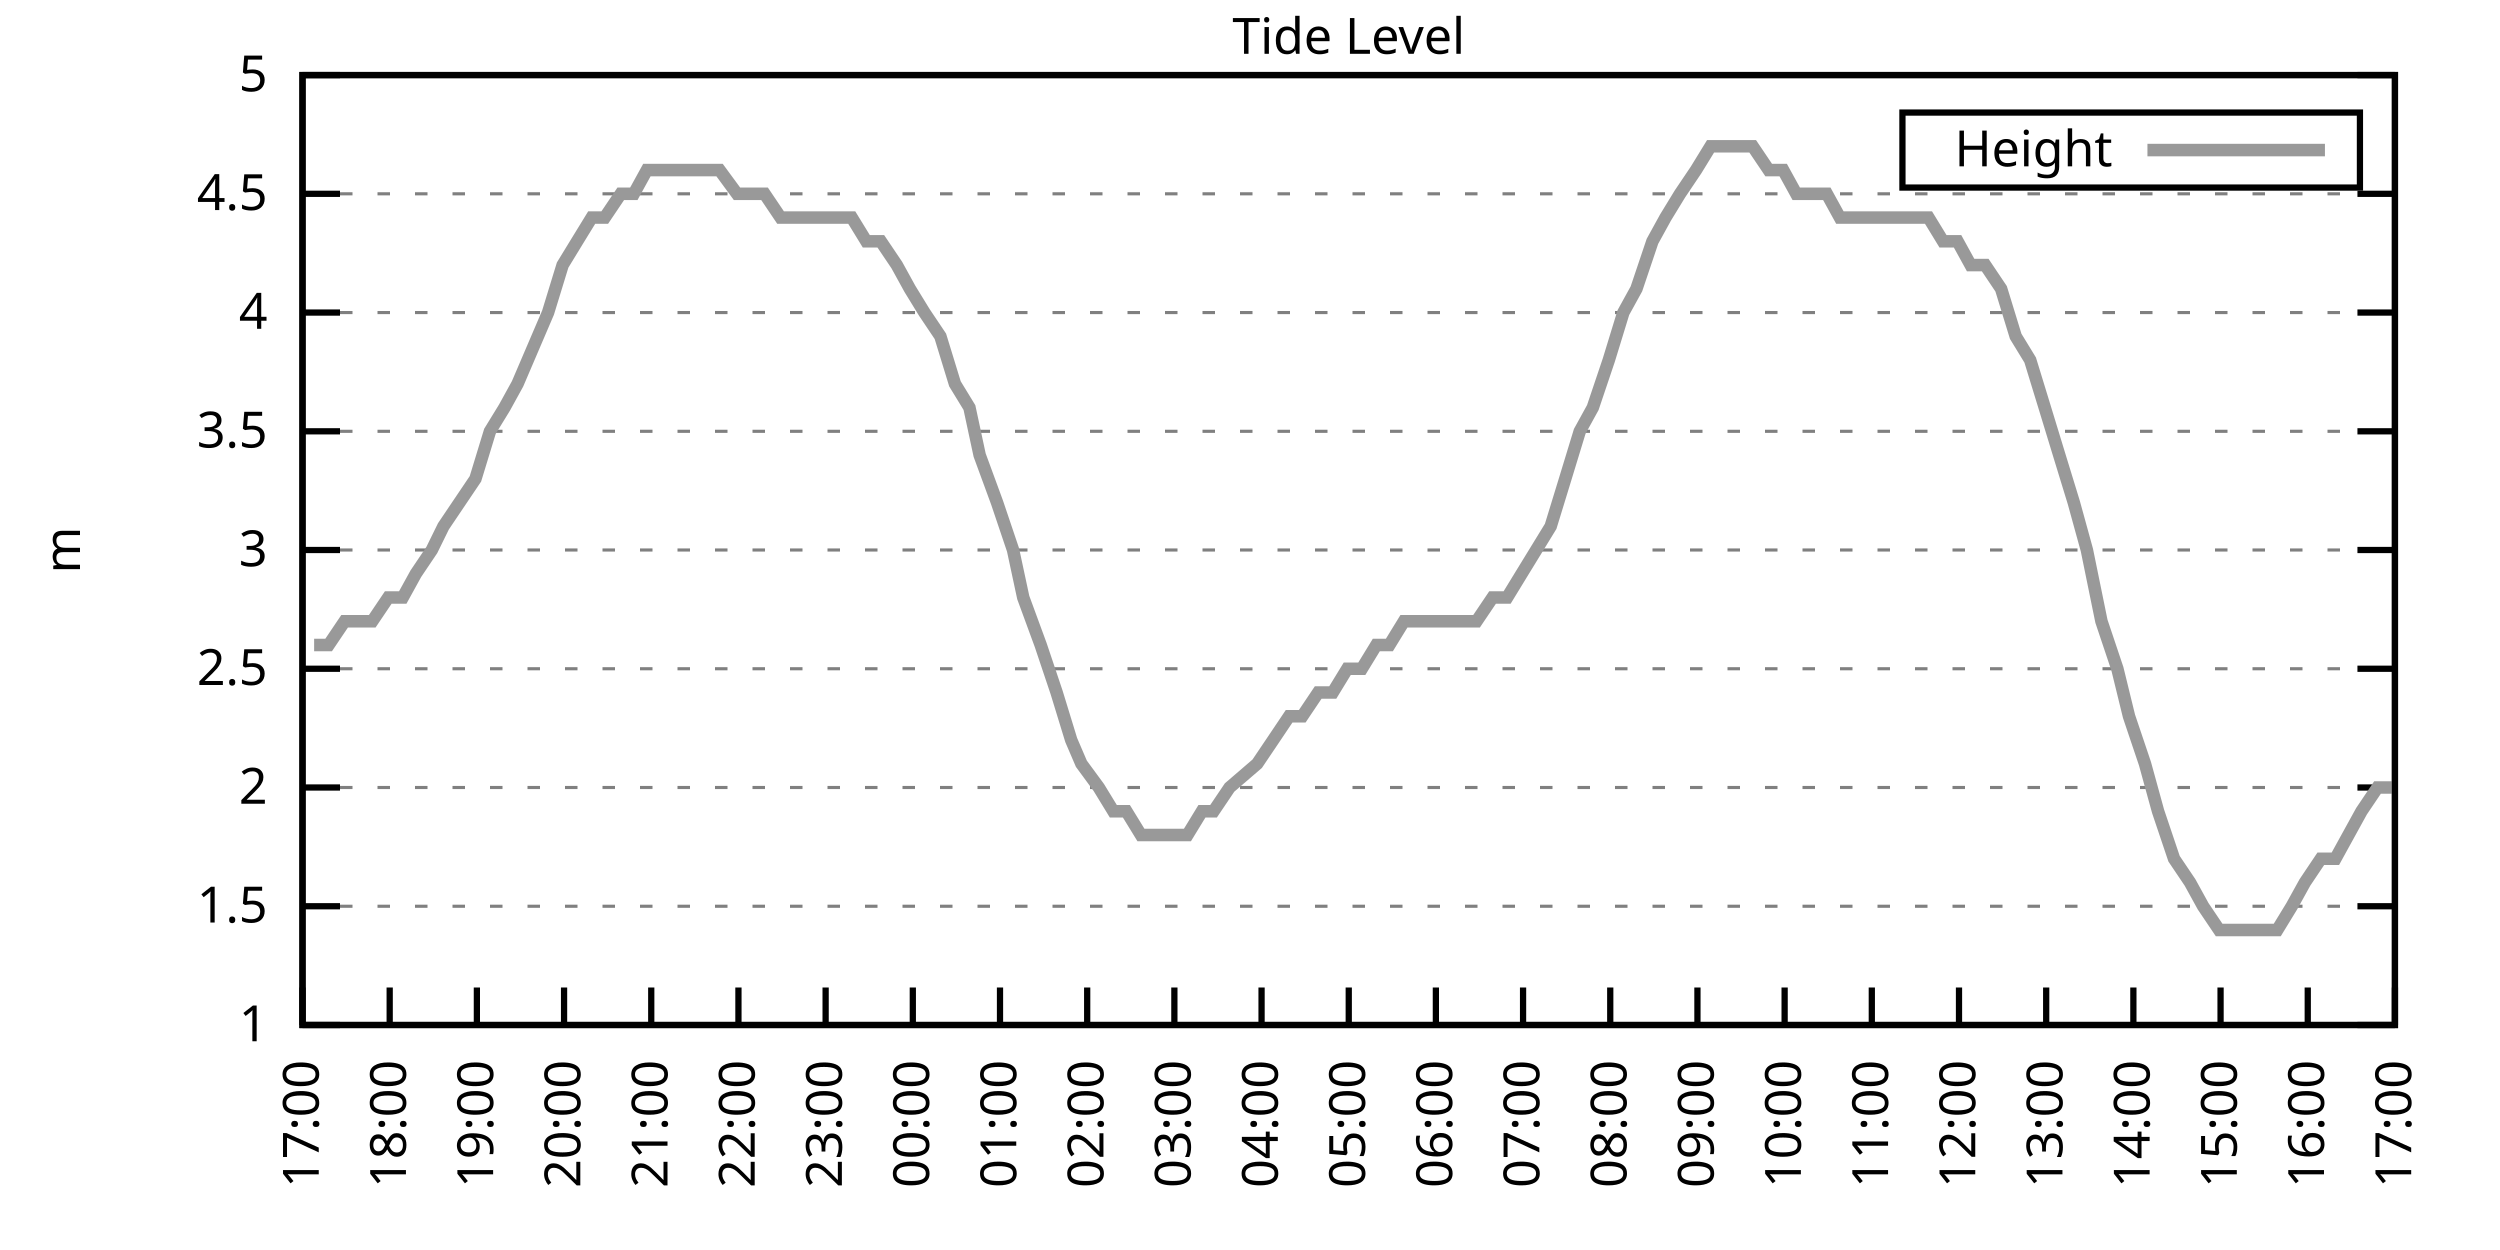
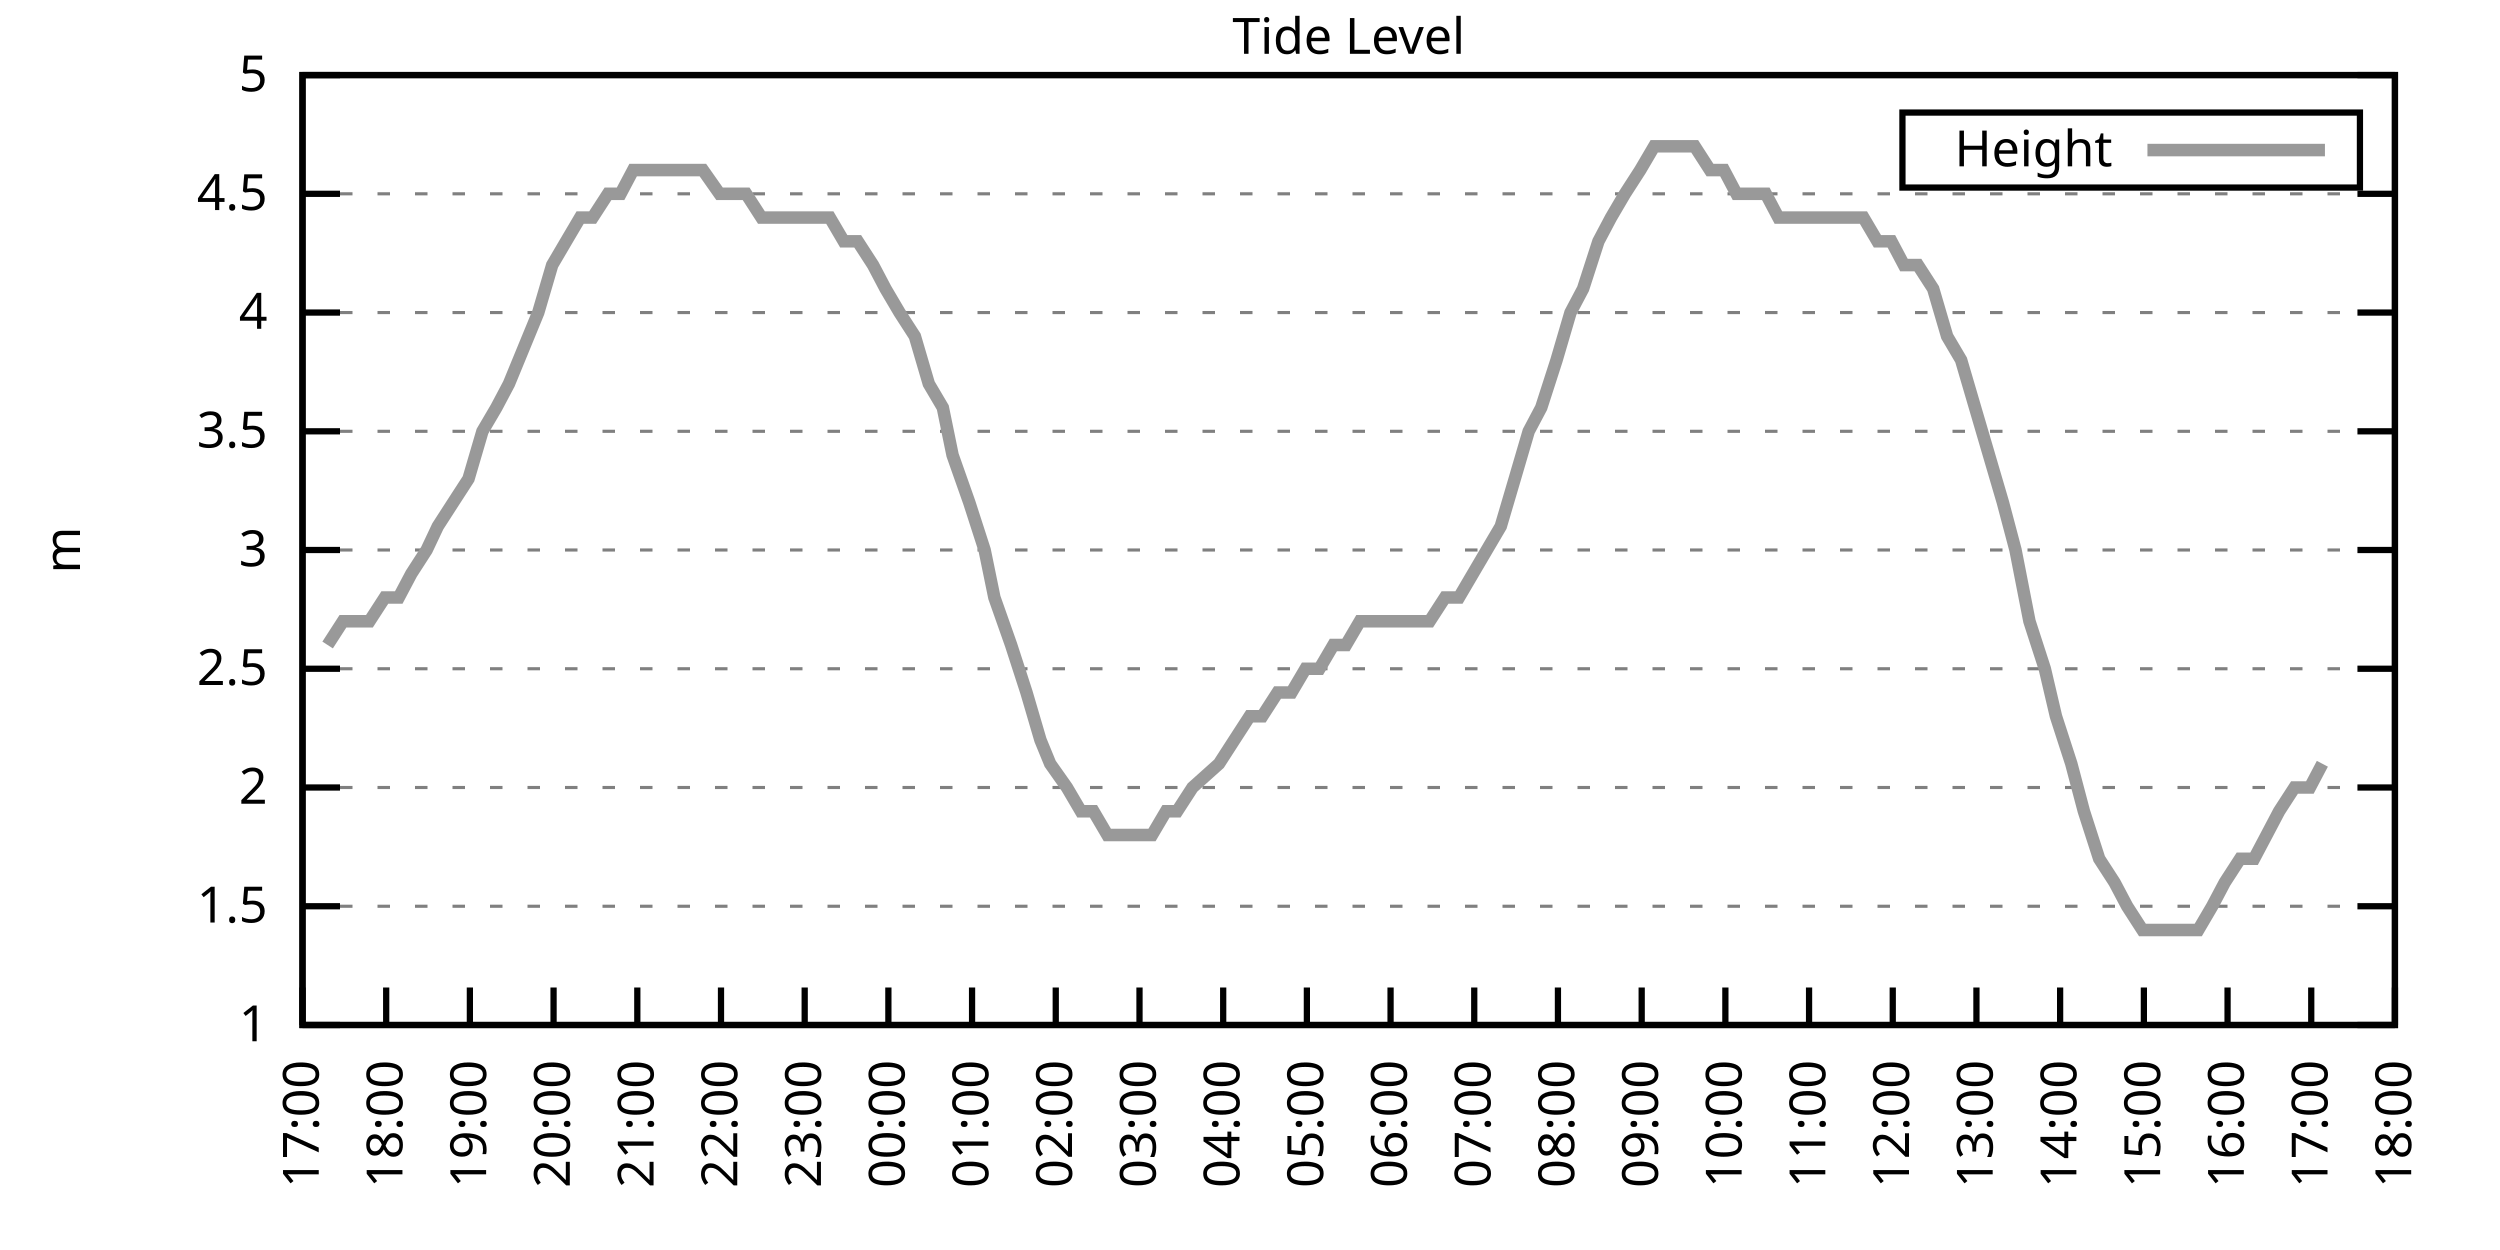
<svg xmlns="http://www.w3.org/2000/svg" xmlns:xlink="http://www.w3.org/1999/xlink" width="400" height="200" viewBox="0 0 400 200">
  <g id="gnuplot_canvas">
    <rect x="0" y="0" width="400" height="200" fill="none" />
    <defs>
      <circle id="gpDot" r="0.5" stroke-width="0.5" stroke="currentColor" />
      <path id="gpPt0" stroke-width="0.333" stroke="currentColor" d="M-1,0 h2 M0,-1 v2" />
      <path id="gpPt1" stroke-width="0.333" stroke="currentColor" d="M-1,-1 L1,1 M1,-1 L-1,1" />
      <path id="gpPt2" stroke-width="0.333" stroke="currentColor" d="M-1,0 L1,0 M0,-1 L0,1 M-1,-1 L1,1 M-1,1 L1,-1" />
      <rect id="gpPt3" stroke-width="0.333" stroke="currentColor" x="-1" y="-1" width="2" height="2" />
      <rect id="gpPt4" stroke-width="0.333" stroke="currentColor" fill="currentColor" x="-1" y="-1" width="2" height="2" />
      <circle id="gpPt5" stroke-width="0.333" stroke="currentColor" cx="0" cy="0" r="1" />
      <use xlink:href="#gpPt5" id="gpPt6" fill="currentColor" stroke="none" />
      <path id="gpPt7" stroke-width="0.333" stroke="currentColor" d="M0,-1.33 L-1.33,0.67 L1.33,0.67 z" />
      <use xlink:href="#gpPt7" id="gpPt8" fill="currentColor" stroke="none" />
      <use xlink:href="#gpPt7" id="gpPt9" stroke="currentColor" transform="rotate(180)" />
      <use xlink:href="#gpPt9" id="gpPt10" fill="currentColor" stroke="none" />
      <use xlink:href="#gpPt3" id="gpPt11" stroke="currentColor" transform="rotate(45)" />
      <use xlink:href="#gpPt11" id="gpPt12" fill="currentColor" stroke="none" />
      <path id="gpPt13" stroke-width="0.333" stroke="currentColor" d="M0,1.330 L1.265,0.411 L0.782,-1.067 L-0.782,-1.076 L-1.265,0.411 z" />
      <use xlink:href="#gpPt13" id="gpPt14" fill="currentColor" stroke="none" />
      <filter id="textbox" filterUnits="objectBoundingBox" x="0" y="0" height="1" width="1">
        <feFlood flood-color="white" flood-opacity="1" result="bgnd" />
        <feComposite in="SourceGraphic" in2="bgnd" operator="atop" />
      </filter>
      <filter id="greybox" filterUnits="objectBoundingBox" x="0" y="0" height="1" width="1">
        <feFlood flood-color="lightgrey" flood-opacity="1" result="grey" />
        <feComposite in="SourceGraphic" in2="grey" operator="atop" />
      </filter>
    </defs>
    <g fill="none" color="white" stroke="currentColor" stroke-width="1.00" stroke-linecap="butt" stroke-linejoin="miter">
</g>
    <g fill="none" color="black" stroke="currentColor" stroke-width="1.00" stroke-linecap="butt" stroke-linejoin="miter">
      <g stroke="none" shape-rendering="crispEdges">
        <polygon fill="rgb(255, 255, 255)" points="48.40,164.00 383.18,164.00 383.18,12.02 48.40,12.02 " />
      </g>
    </g>
    <g fill="none" color="black" stroke="currentColor" stroke-width="1.00" stroke-linecap="butt" stroke-linejoin="miter">
</g>
    <g fill="none" color="black" stroke="black" stroke-width="0.50" stroke-linecap="butt" stroke-linejoin="miter">
</g>
    <g fill="none" color="gray" stroke="currentColor" stroke-width="0.50" stroke-linecap="butt" stroke-linejoin="miter">
      <path stroke="gray" stroke-dasharray="2,4" class="gridline" d="M48.40,164.00 L383.19,164.00  " />
    </g>
    <g fill="none" color="gray" stroke="gray" stroke-width="1.00" stroke-linecap="butt" stroke-linejoin="miter">
</g>
    <g fill="none" color="black" stroke="currentColor" stroke-width="1.00" stroke-linecap="butt" stroke-linejoin="miter">
      <path stroke="black" d="M48.40,164.00 L54.40,164.00 M383.19,164.00 L377.19,164.00  " />
      <g transform="translate(42.80,166.60)" stroke="none" fill="black" font-family="Sans" font-size="8.00" text-anchor="end">
        <text>
          <tspan font-family="Sans"> 1</tspan>
        </text>
      </g>
    </g>
    <g fill="none" color="black" stroke="currentColor" stroke-width="1.00" stroke-linecap="butt" stroke-linejoin="miter">
</g>
    <g fill="none" color="black" stroke="black" stroke-width="0.50" stroke-linecap="butt" stroke-linejoin="miter">
</g>
    <g fill="none" color="gray" stroke="currentColor" stroke-width="0.50" stroke-linecap="butt" stroke-linejoin="miter">
      <path stroke="gray" stroke-dasharray="2,4" class="gridline" d="M48.40,145.00 L383.19,145.00  " />
    </g>
    <g fill="none" color="gray" stroke="gray" stroke-width="1.00" stroke-linecap="butt" stroke-linejoin="miter">
</g>
    <g fill="none" color="black" stroke="currentColor" stroke-width="1.00" stroke-linecap="butt" stroke-linejoin="miter">
      <path stroke="black" d="M48.40,145.00 L54.40,145.00 M383.19,145.00 L377.19,145.00  " />
      <g transform="translate(42.80,147.60)" stroke="none" fill="black" font-family="Sans" font-size="8.00" text-anchor="end">
        <text>
          <tspan font-family="Sans"> 1.5</tspan>
        </text>
      </g>
    </g>
    <g fill="none" color="black" stroke="currentColor" stroke-width="1.00" stroke-linecap="butt" stroke-linejoin="miter">
</g>
    <g fill="none" color="black" stroke="black" stroke-width="0.50" stroke-linecap="butt" stroke-linejoin="miter">
</g>
    <g fill="none" color="gray" stroke="currentColor" stroke-width="0.50" stroke-linecap="butt" stroke-linejoin="miter">
      <path stroke="gray" stroke-dasharray="2,4" class="gridline" d="M48.40,126.00 L383.19,126.00  " />
    </g>
    <g fill="none" color="gray" stroke="gray" stroke-width="1.00" stroke-linecap="butt" stroke-linejoin="miter">
</g>
    <g fill="none" color="black" stroke="currentColor" stroke-width="1.00" stroke-linecap="butt" stroke-linejoin="miter">
      <path stroke="black" d="M48.40,126.00 L54.40,126.00 M383.19,126.00 L377.19,126.00  " />
      <g transform="translate(42.80,128.60)" stroke="none" fill="black" font-family="Sans" font-size="8.00" text-anchor="end">
        <text>
          <tspan font-family="Sans"> 2</tspan>
        </text>
      </g>
    </g>
    <g fill="none" color="black" stroke="currentColor" stroke-width="1.00" stroke-linecap="butt" stroke-linejoin="miter">
</g>
    <g fill="none" color="black" stroke="black" stroke-width="0.50" stroke-linecap="butt" stroke-linejoin="miter">
</g>
    <g fill="none" color="gray" stroke="currentColor" stroke-width="0.50" stroke-linecap="butt" stroke-linejoin="miter">
      <path stroke="gray" stroke-dasharray="2,4" class="gridline" d="M48.40,107.00 L383.19,107.00  " />
    </g>
    <g fill="none" color="gray" stroke="gray" stroke-width="1.00" stroke-linecap="butt" stroke-linejoin="miter">
</g>
    <g fill="none" color="black" stroke="currentColor" stroke-width="1.00" stroke-linecap="butt" stroke-linejoin="miter">
      <path stroke="black" d="M48.40,107.00 L54.40,107.00 M383.19,107.00 L377.19,107.00  " />
      <g transform="translate(42.80,109.60)" stroke="none" fill="black" font-family="Sans" font-size="8.00" text-anchor="end">
        <text>
          <tspan font-family="Sans"> 2.5</tspan>
        </text>
      </g>
    </g>
    <g fill="none" color="black" stroke="currentColor" stroke-width="1.00" stroke-linecap="butt" stroke-linejoin="miter">
</g>
    <g fill="none" color="black" stroke="black" stroke-width="0.50" stroke-linecap="butt" stroke-linejoin="miter">
</g>
    <g fill="none" color="gray" stroke="currentColor" stroke-width="0.50" stroke-linecap="butt" stroke-linejoin="miter">
      <path stroke="gray" stroke-dasharray="2,4" class="gridline" d="M48.40,88.00 L383.19,88.00  " />
    </g>
    <g fill="none" color="gray" stroke="gray" stroke-width="1.00" stroke-linecap="butt" stroke-linejoin="miter">
</g>
    <g fill="none" color="black" stroke="currentColor" stroke-width="1.00" stroke-linecap="butt" stroke-linejoin="miter">
      <path stroke="black" d="M48.40,88.00 L54.40,88.00 M383.19,88.00 L377.19,88.00  " />
      <g transform="translate(42.80,90.60)" stroke="none" fill="black" font-family="Sans" font-size="8.00" text-anchor="end">
        <text>
          <tspan font-family="Sans"> 3</tspan>
        </text>
      </g>
    </g>
    <g fill="none" color="black" stroke="currentColor" stroke-width="1.00" stroke-linecap="butt" stroke-linejoin="miter">
</g>
    <g fill="none" color="black" stroke="black" stroke-width="0.50" stroke-linecap="butt" stroke-linejoin="miter">
</g>
    <g fill="none" color="gray" stroke="currentColor" stroke-width="0.50" stroke-linecap="butt" stroke-linejoin="miter">
      <path stroke="gray" stroke-dasharray="2,4" class="gridline" d="M48.40,69.01 L383.19,69.01  " />
    </g>
    <g fill="none" color="gray" stroke="gray" stroke-width="1.00" stroke-linecap="butt" stroke-linejoin="miter">
</g>
    <g fill="none" color="black" stroke="currentColor" stroke-width="1.00" stroke-linecap="butt" stroke-linejoin="miter">
      <path stroke="black" d="M48.40,69.01 L54.40,69.01 M383.19,69.01 L377.19,69.01  " />
      <g transform="translate(42.80,71.61)" stroke="none" fill="black" font-family="Sans" font-size="8.00" text-anchor="end">
        <text>
          <tspan font-family="Sans"> 3.5</tspan>
        </text>
      </g>
    </g>
    <g fill="none" color="black" stroke="currentColor" stroke-width="1.00" stroke-linecap="butt" stroke-linejoin="miter">
</g>
    <g fill="none" color="black" stroke="black" stroke-width="0.50" stroke-linecap="butt" stroke-linejoin="miter">
</g>
    <g fill="none" color="gray" stroke="currentColor" stroke-width="0.50" stroke-linecap="butt" stroke-linejoin="miter">
      <path stroke="gray" stroke-dasharray="2,4" class="gridline" d="M48.40,50.01 L383.19,50.01  " />
    </g>
    <g fill="none" color="gray" stroke="gray" stroke-width="1.00" stroke-linecap="butt" stroke-linejoin="miter">
</g>
    <g fill="none" color="black" stroke="currentColor" stroke-width="1.00" stroke-linecap="butt" stroke-linejoin="miter">
      <path stroke="black" d="M48.40,50.01 L54.40,50.01 M383.19,50.01 L377.19,50.01  " />
      <g transform="translate(42.80,52.61)" stroke="none" fill="black" font-family="Sans" font-size="8.00" text-anchor="end">
        <text>
          <tspan font-family="Sans"> 4</tspan>
        </text>
      </g>
    </g>
    <g fill="none" color="black" stroke="currentColor" stroke-width="1.00" stroke-linecap="butt" stroke-linejoin="miter">
</g>
    <g fill="none" color="black" stroke="black" stroke-width="0.50" stroke-linecap="butt" stroke-linejoin="miter">
</g>
    <g fill="none" color="gray" stroke="currentColor" stroke-width="0.50" stroke-linecap="butt" stroke-linejoin="miter">
      <path stroke="gray" stroke-dasharray="2,4" class="gridline" d="M48.40,31.01 L383.19,31.01  " />
    </g>
    <g fill="none" color="gray" stroke="gray" stroke-width="1.00" stroke-linecap="butt" stroke-linejoin="miter">
</g>
    <g fill="none" color="black" stroke="currentColor" stroke-width="1.00" stroke-linecap="butt" stroke-linejoin="miter">
      <path stroke="black" d="M48.40,31.01 L54.40,31.01 M383.19,31.01 L377.19,31.01  " />
      <g transform="translate(42.80,33.61)" stroke="none" fill="black" font-family="Sans" font-size="8.00" text-anchor="end">
        <text>
          <tspan font-family="Sans"> 4.5</tspan>
        </text>
      </g>
    </g>
    <g fill="none" color="black" stroke="currentColor" stroke-width="1.00" stroke-linecap="butt" stroke-linejoin="miter">
</g>
    <g fill="none" color="black" stroke="black" stroke-width="0.50" stroke-linecap="butt" stroke-linejoin="miter">
</g>
    <g fill="none" color="gray" stroke="currentColor" stroke-width="0.50" stroke-linecap="butt" stroke-linejoin="miter">
      <path stroke="gray" stroke-dasharray="2,4" class="gridline" d="M48.40,12.01 L383.19,12.01  " />
    </g>
    <g fill="none" color="gray" stroke="gray" stroke-width="1.00" stroke-linecap="butt" stroke-linejoin="miter">
</g>
    <g fill="none" color="black" stroke="currentColor" stroke-width="1.00" stroke-linecap="butt" stroke-linejoin="miter">
      <path stroke="black" d="M48.40,12.01 L54.40,12.01 M383.19,12.01 L377.19,12.01  " />
      <g transform="translate(42.80,14.61)" stroke="none" fill="black" font-family="Sans" font-size="8.00" text-anchor="end">
        <text>
          <tspan font-family="Sans"> 5</tspan>
        </text>
      </g>
    </g>
    <g fill="none" color="black" stroke="currentColor" stroke-width="1.00" stroke-linecap="butt" stroke-linejoin="miter">
      <path stroke="black" d="M48.40,164.00 L48.40,158.00  " />
      <g transform="translate(51.00,169.60) rotate(270.00)" stroke="none" fill="black" font-family="Sans" font-size="8.00" text-anchor="end">
        <text>
          <tspan font-family="Sans">17:00</tspan>
        </text>
      </g>
    </g>
    <g fill="none" color="black" stroke="currentColor" stroke-width="1.00" stroke-linecap="butt" stroke-linejoin="miter">
-       <path stroke="black" d="M62.35,164.00 L62.35,158.00  " />
-       <g transform="translate(64.95,169.60) rotate(270.00)" stroke="none" fill="black" font-family="Sans" font-size="8.00" text-anchor="end">
+       <path stroke="black" d="M61.79,164.00 L61.79,158.00  " />
+       <g transform="translate(64.39,169.60) rotate(270.00)" stroke="none" fill="black" font-family="Sans" font-size="8.00" text-anchor="end">
        <text>
          <tspan font-family="Sans">18:00</tspan>
        </text>
      </g>
    </g>
    <g fill="none" color="black" stroke="currentColor" stroke-width="1.00" stroke-linecap="butt" stroke-linejoin="miter">
-       <path stroke="black" d="M76.30,164.00 L76.30,158.00  " />
-       <g transform="translate(78.90,169.60) rotate(270.00)" stroke="none" fill="black" font-family="Sans" font-size="8.00" text-anchor="end">
+       <path stroke="black" d="M75.18,164.00 L75.18,158.00  " />
+       <g transform="translate(77.78,169.60) rotate(270.00)" stroke="none" fill="black" font-family="Sans" font-size="8.00" text-anchor="end">
        <text>
          <tspan font-family="Sans">19:00</tspan>
        </text>
      </g>
    </g>
    <g fill="none" color="black" stroke="currentColor" stroke-width="1.00" stroke-linecap="butt" stroke-linejoin="miter">
-       <path stroke="black" d="M90.25,164.00 L90.25,158.00  " />
-       <g transform="translate(92.85,169.60) rotate(270.00)" stroke="none" fill="black" font-family="Sans" font-size="8.00" text-anchor="end">
+       <path stroke="black" d="M88.57,164.00 L88.57,158.00  " />
+       <g transform="translate(91.17,169.60) rotate(270.00)" stroke="none" fill="black" font-family="Sans" font-size="8.00" text-anchor="end">
        <text>
          <tspan font-family="Sans">20:00</tspan>
        </text>
      </g>
    </g>
    <g fill="none" color="black" stroke="currentColor" stroke-width="1.00" stroke-linecap="butt" stroke-linejoin="miter">
-       <path stroke="black" d="M104.20,164.00 L104.20,158.00  " />
-       <g transform="translate(106.80,169.60) rotate(270.00)" stroke="none" fill="black" font-family="Sans" font-size="8.00" text-anchor="end">
+       <path stroke="black" d="M101.97,164.00 L101.97,158.00  " />
+       <g transform="translate(104.57,169.60) rotate(270.00)" stroke="none" fill="black" font-family="Sans" font-size="8.00" text-anchor="end">
        <text>
          <tspan font-family="Sans">21:00</tspan>
        </text>
      </g>
    </g>
    <g fill="none" color="black" stroke="currentColor" stroke-width="1.00" stroke-linecap="butt" stroke-linejoin="miter">
-       <path stroke="black" d="M118.15,164.00 L118.15,158.00  " />
-       <g transform="translate(120.75,169.60) rotate(270.00)" stroke="none" fill="black" font-family="Sans" font-size="8.00" text-anchor="end">
+       <path stroke="black" d="M115.36,164.00 L115.36,158.00  " />
+       <g transform="translate(117.96,169.60) rotate(270.00)" stroke="none" fill="black" font-family="Sans" font-size="8.00" text-anchor="end">
        <text>
          <tspan font-family="Sans">22:00</tspan>
        </text>
      </g>
    </g>
    <g fill="none" color="black" stroke="currentColor" stroke-width="1.00" stroke-linecap="butt" stroke-linejoin="miter">
-       <path stroke="black" d="M132.10,164.00 L132.10,158.00  " />
-       <g transform="translate(134.70,169.60) rotate(270.00)" stroke="none" fill="black" font-family="Sans" font-size="8.00" text-anchor="end">
+       <path stroke="black" d="M128.75,164.00 L128.75,158.00  " />
+       <g transform="translate(131.35,169.60) rotate(270.00)" stroke="none" fill="black" font-family="Sans" font-size="8.00" text-anchor="end">
        <text>
          <tspan font-family="Sans">23:00</tspan>
        </text>
      </g>
    </g>
    <g fill="none" color="black" stroke="currentColor" stroke-width="1.00" stroke-linecap="butt" stroke-linejoin="miter">
-       <path stroke="black" d="M146.05,164.00 L146.05,158.00  " />
-       <g transform="translate(148.65,169.60) rotate(270.00)" stroke="none" fill="black" font-family="Sans" font-size="8.00" text-anchor="end">
+       <path stroke="black" d="M142.14,164.00 L142.14,158.00  " />
+       <g transform="translate(144.74,169.60) rotate(270.00)" stroke="none" fill="black" font-family="Sans" font-size="8.00" text-anchor="end">
        <text>
          <tspan font-family="Sans">00:00</tspan>
        </text>
      </g>
    </g>
    <g fill="none" color="black" stroke="currentColor" stroke-width="1.00" stroke-linecap="butt" stroke-linejoin="miter">
-       <path stroke="black" d="M160.00,164.00 L160.00,158.00  " />
-       <g transform="translate(162.60,169.60) rotate(270.00)" stroke="none" fill="black" font-family="Sans" font-size="8.00" text-anchor="end">
+       <path stroke="black" d="M155.53,164.00 L155.53,158.00  " />
+       <g transform="translate(158.13,169.60) rotate(270.00)" stroke="none" fill="black" font-family="Sans" font-size="8.00" text-anchor="end">
        <text>
          <tspan font-family="Sans">01:00</tspan>
        </text>
      </g>
    </g>
    <g fill="none" color="black" stroke="currentColor" stroke-width="1.00" stroke-linecap="butt" stroke-linejoin="miter">
-       <path stroke="black" d="M173.95,164.00 L173.95,158.00  " />
-       <g transform="translate(176.55,169.60) rotate(270.00)" stroke="none" fill="black" font-family="Sans" font-size="8.00" text-anchor="end">
+       <path stroke="black" d="M168.92,164.00 L168.92,158.00  " />
+       <g transform="translate(171.52,169.60) rotate(270.00)" stroke="none" fill="black" font-family="Sans" font-size="8.00" text-anchor="end">
        <text>
          <tspan font-family="Sans">02:00</tspan>
        </text>
      </g>
    </g>
    <g fill="none" color="black" stroke="currentColor" stroke-width="1.00" stroke-linecap="butt" stroke-linejoin="miter">
-       <path stroke="black" d="M187.90,164.00 L187.90,158.00  " />
-       <g transform="translate(190.50,169.60) rotate(270.00)" stroke="none" fill="black" font-family="Sans" font-size="8.00" text-anchor="end">
+       <path stroke="black" d="M182.32,164.00 L182.32,158.00  " />
+       <g transform="translate(184.92,169.60) rotate(270.00)" stroke="none" fill="black" font-family="Sans" font-size="8.00" text-anchor="end">
        <text>
          <tspan font-family="Sans">03:00</tspan>
        </text>
      </g>
    </g>
    <g fill="none" color="black" stroke="currentColor" stroke-width="1.00" stroke-linecap="butt" stroke-linejoin="miter">
-       <path stroke="black" d="M201.85,164.00 L201.85,158.00  " />
-       <g transform="translate(204.45,169.60) rotate(270.00)" stroke="none" fill="black" font-family="Sans" font-size="8.00" text-anchor="end">
+       <path stroke="black" d="M195.71,164.00 L195.71,158.00  " />
+       <g transform="translate(198.31,169.60) rotate(270.00)" stroke="none" fill="black" font-family="Sans" font-size="8.00" text-anchor="end">
        <text>
          <tspan font-family="Sans">04:00</tspan>
        </text>
      </g>
    </g>
    <g fill="none" color="black" stroke="currentColor" stroke-width="1.00" stroke-linecap="butt" stroke-linejoin="miter">
-       <path stroke="black" d="M215.80,164.00 L215.80,158.00  " />
-       <g transform="translate(218.40,169.60) rotate(270.00)" stroke="none" fill="black" font-family="Sans" font-size="8.00" text-anchor="end">
+       <path stroke="black" d="M209.10,164.00 L209.10,158.00  " />
+       <g transform="translate(211.70,169.60) rotate(270.00)" stroke="none" fill="black" font-family="Sans" font-size="8.00" text-anchor="end">
        <text>
          <tspan font-family="Sans">05:00</tspan>
        </text>
      </g>
    </g>
    <g fill="none" color="black" stroke="currentColor" stroke-width="1.00" stroke-linecap="butt" stroke-linejoin="miter">
-       <path stroke="black" d="M229.74,164.00 L229.74,158.00  " />
-       <g transform="translate(232.34,169.60) rotate(270.00)" stroke="none" fill="black" font-family="Sans" font-size="8.00" text-anchor="end">
+       <path stroke="black" d="M222.49,164.00 L222.49,158.00  " />
+       <g transform="translate(225.09,169.60) rotate(270.00)" stroke="none" fill="black" font-family="Sans" font-size="8.00" text-anchor="end">
        <text>
          <tspan font-family="Sans">06:00</tspan>
        </text>
      </g>
    </g>
    <g fill="none" color="black" stroke="currentColor" stroke-width="1.00" stroke-linecap="butt" stroke-linejoin="miter">
-       <path stroke="black" d="M243.69,164.00 L243.69,158.00  " />
-       <g transform="translate(246.29,169.60) rotate(270.00)" stroke="none" fill="black" font-family="Sans" font-size="8.00" text-anchor="end">
+       <path stroke="black" d="M235.88,164.00 L235.88,158.00  " />
+       <g transform="translate(238.48,169.60) rotate(270.00)" stroke="none" fill="black" font-family="Sans" font-size="8.00" text-anchor="end">
        <text>
          <tspan font-family="Sans">07:00</tspan>
        </text>
      </g>
    </g>
    <g fill="none" color="black" stroke="currentColor" stroke-width="1.00" stroke-linecap="butt" stroke-linejoin="miter">
-       <path stroke="black" d="M257.64,164.00 L257.64,158.00  " />
-       <g transform="translate(260.24,169.60) rotate(270.00)" stroke="none" fill="black" font-family="Sans" font-size="8.00" text-anchor="end">
+       <path stroke="black" d="M249.27,164.00 L249.27,158.00  " />
+       <g transform="translate(251.87,169.60) rotate(270.00)" stroke="none" fill="black" font-family="Sans" font-size="8.00" text-anchor="end">
        <text>
          <tspan font-family="Sans">08:00</tspan>
        </text>
      </g>
    </g>
    <g fill="none" color="black" stroke="currentColor" stroke-width="1.00" stroke-linecap="butt" stroke-linejoin="miter">
-       <path stroke="black" d="M271.59,164.00 L271.59,158.00  " />
-       <g transform="translate(274.19,169.60) rotate(270.00)" stroke="none" fill="black" font-family="Sans" font-size="8.00" text-anchor="end">
+       <path stroke="black" d="M262.67,164.00 L262.67,158.00  " />
+       <g transform="translate(265.27,169.60) rotate(270.00)" stroke="none" fill="black" font-family="Sans" font-size="8.00" text-anchor="end">
        <text>
          <tspan font-family="Sans">09:00</tspan>
        </text>
      </g>
    </g>
    <g fill="none" color="black" stroke="currentColor" stroke-width="1.00" stroke-linecap="butt" stroke-linejoin="miter">
-       <path stroke="black" d="M285.54,164.00 L285.54,158.00  " />
-       <g transform="translate(288.14,169.60) rotate(270.00)" stroke="none" fill="black" font-family="Sans" font-size="8.00" text-anchor="end">
+       <path stroke="black" d="M276.06,164.00 L276.06,158.00  " />
+       <g transform="translate(278.66,169.60) rotate(270.00)" stroke="none" fill="black" font-family="Sans" font-size="8.00" text-anchor="end">
        <text>
          <tspan font-family="Sans">10:00</tspan>
        </text>
      </g>
    </g>
    <g fill="none" color="black" stroke="currentColor" stroke-width="1.00" stroke-linecap="butt" stroke-linejoin="miter">
-       <path stroke="black" d="M299.49,164.00 L299.49,158.00  " />
-       <g transform="translate(302.09,169.60) rotate(270.00)" stroke="none" fill="black" font-family="Sans" font-size="8.00" text-anchor="end">
+       <path stroke="black" d="M289.45,164.00 L289.45,158.00  " />
+       <g transform="translate(292.05,169.60) rotate(270.00)" stroke="none" fill="black" font-family="Sans" font-size="8.00" text-anchor="end">
        <text>
          <tspan font-family="Sans">11:00</tspan>
        </text>
      </g>
    </g>
    <g fill="none" color="black" stroke="currentColor" stroke-width="1.00" stroke-linecap="butt" stroke-linejoin="miter">
-       <path stroke="black" d="M313.44,164.00 L313.44,158.00  " />
-       <g transform="translate(316.04,169.60) rotate(270.00)" stroke="none" fill="black" font-family="Sans" font-size="8.00" text-anchor="end">
+       <path stroke="black" d="M302.84,164.00 L302.84,158.00  " />
+       <g transform="translate(305.44,169.60) rotate(270.00)" stroke="none" fill="black" font-family="Sans" font-size="8.00" text-anchor="end">
        <text>
          <tspan font-family="Sans">12:00</tspan>
        </text>
      </g>
    </g>
    <g fill="none" color="black" stroke="currentColor" stroke-width="1.00" stroke-linecap="butt" stroke-linejoin="miter">
-       <path stroke="black" d="M327.39,164.00 L327.39,158.00  " />
-       <g transform="translate(329.99,169.60) rotate(270.00)" stroke="none" fill="black" font-family="Sans" font-size="8.00" text-anchor="end">
+       <path stroke="black" d="M316.23,164.00 L316.23,158.00  " />
+       <g transform="translate(318.83,169.60) rotate(270.00)" stroke="none" fill="black" font-family="Sans" font-size="8.00" text-anchor="end">
        <text>
          <tspan font-family="Sans">13:00</tspan>
        </text>
      </g>
    </g>
    <g fill="none" color="black" stroke="currentColor" stroke-width="1.00" stroke-linecap="butt" stroke-linejoin="miter">
-       <path stroke="black" d="M341.34,164.00 L341.34,158.00  " />
-       <g transform="translate(343.94,169.60) rotate(270.00)" stroke="none" fill="black" font-family="Sans" font-size="8.00" text-anchor="end">
+       <path stroke="black" d="M329.62,164.00 L329.62,158.00  " />
+       <g transform="translate(332.22,169.60) rotate(270.00)" stroke="none" fill="black" font-family="Sans" font-size="8.00" text-anchor="end">
        <text>
          <tspan font-family="Sans">14:00</tspan>
        </text>
      </g>
    </g>
    <g fill="none" color="black" stroke="currentColor" stroke-width="1.00" stroke-linecap="butt" stroke-linejoin="miter">
-       <path stroke="black" d="M355.29,164.00 L355.29,158.00  " />
-       <g transform="translate(357.89,169.60) rotate(270.00)" stroke="none" fill="black" font-family="Sans" font-size="8.00" text-anchor="end">
+       <path stroke="black" d="M343.02,164.00 L343.02,158.00  " />
+       <g transform="translate(345.62,169.60) rotate(270.00)" stroke="none" fill="black" font-family="Sans" font-size="8.00" text-anchor="end">
        <text>
          <tspan font-family="Sans">15:00</tspan>
        </text>
      </g>
    </g>
    <g fill="none" color="black" stroke="currentColor" stroke-width="1.00" stroke-linecap="butt" stroke-linejoin="miter">
-       <path stroke="black" d="M369.24,164.00 L369.24,158.00  " />
-       <g transform="translate(371.84,169.60) rotate(270.00)" stroke="none" fill="black" font-family="Sans" font-size="8.00" text-anchor="end">
+       <path stroke="black" d="M356.41,164.00 L356.41,158.00  " />
+       <g transform="translate(359.01,169.60) rotate(270.00)" stroke="none" fill="black" font-family="Sans" font-size="8.00" text-anchor="end">
        <text>
          <tspan font-family="Sans">16:00</tspan>
+         </text>
+       </g>
+     </g>
+     <g fill="none" color="black" stroke="currentColor" stroke-width="1.00" stroke-linecap="butt" stroke-linejoin="miter">
+       <path stroke="black" d="M369.80,164.00 L369.80,158.00  " />
+       <g transform="translate(372.40,169.60) rotate(270.00)" stroke="none" fill="black" font-family="Sans" font-size="8.00" text-anchor="end">
+         <text>
+           <tspan font-family="Sans">17:00</tspan>
        </text>
      </g>
    </g>
    <g fill="none" color="black" stroke="currentColor" stroke-width="1.00" stroke-linecap="butt" stroke-linejoin="miter">
      <path stroke="black" d="M383.19,164.00 L383.19,158.00  " />
      <g transform="translate(385.79,169.60) rotate(270.00)" stroke="none" fill="black" font-family="Sans" font-size="8.00" text-anchor="end">
        <text>
-           <tspan font-family="Sans">17:00</tspan>
+           <tspan font-family="Sans">18:00</tspan>
        </text>
      </g>
    </g>
    <g fill="none" color="black" stroke="currentColor" stroke-width="1.00" stroke-linecap="butt" stroke-linejoin="miter">
</g>
    <g fill="none" color="black" stroke="currentColor" stroke-width="1.00" stroke-linecap="butt" stroke-linejoin="miter">
      <path stroke="black" d="M48.40,12.01 L48.40,164.00 L383.19,164.00 L383.19,12.01 L48.40,12.01 Z  " />
    </g>
    <g fill="none" color="black" stroke="currentColor" stroke-width="1.00" stroke-linecap="butt" stroke-linejoin="miter">
</g>
    <g fill="none" color="black" stroke="currentColor" stroke-width="1.00" stroke-linecap="butt" stroke-linejoin="miter">
      <path stroke="black" d="M304.39,30.01 L304.39,18.01 L377.59,18.01 L377.59,30.01 L304.39,30.01 Z  " />
    </g>
    <g id="Tide_level_plot_1">
      <g fill="none" color="white" stroke="black" stroke-width="2.00" stroke-linecap="butt" stroke-linejoin="miter">
</g>
      <g fill="none" color="black" stroke="currentColor" stroke-width="2.00" stroke-linecap="butt" stroke-linejoin="miter">
        <g transform="translate(337.99,26.61)" stroke="none" fill="black" font-family="Sans" font-size="8.00" text-anchor="end">
          <text>
            <tspan font-family="Sans">Height</tspan>
          </text>
        </g>
      </g>
      <g fill="none" color="black" stroke="currentColor" stroke-width="2.00" stroke-linecap="butt" stroke-linejoin="miter">
-         <path stroke="rgb(153, 153, 153)" d="M343.59,24.01 L371.99,24.01 M50.26,103.20 L52.58,103.20 L55.14,99.40 L57.47,99.40 L59.56,99.40 L62.12,95.60   L64.44,95.60 L66.53,91.80 L69.09,88.00 L70.95,84.21 L73.51,80.41 L76.07,76.61 L78.39,69.01 L80.72,65.21   L82.81,61.41 L87.69,50.01 L90.02,42.41 L92.34,38.61 L94.67,34.81 L96.76,34.81 L99.32,31.01 L101.41,31.01   L103.50,27.21 L106.29,27.21 L108.62,27.21 L110.94,27.21 L113.03,27.21 L115.13,27.21 L117.92,31.01 L119.78,31.01   L122.33,31.01 L124.89,34.81 L127.22,34.81 L129.31,34.81 L131.63,34.81 L134.19,34.81 L136.28,34.81 L138.61,38.61   L140.93,38.61 L143.49,42.41 L145.58,46.21 L147.91,50.01 L150.46,53.81 L152.79,61.41 L155.11,65.21 L156.74,72.81   L159.53,80.41 L162.09,88.00 L163.72,95.60 L166.51,103.20 L169.06,110.80 L171.39,118.40 L173.02,122.20 L175.81,126.00   L178.13,129.80 L180.22,129.80 L182.55,133.60 L185.34,133.60 L187.20,133.60 L189.99,133.60 L192.31,129.80 L194.17,129.80   L196.73,126.00 L201.15,122.20 L203.71,118.40 L206.26,114.60 L208.36,114.60 L210.91,110.80 L213.24,110.80 L215.56,107.00   L217.89,107.00 L220.21,103.20 L222.30,103.20 L224.63,99.40 L227.19,99.40 L229.51,99.40 L231.84,99.40 L234.16,99.40   L236.25,99.40 L238.81,95.60 L241.14,95.60 L243.46,91.80 L245.79,88.00 L248.11,84.21 L250.44,76.61 L252.76,69.01   L254.85,65.21 L257.41,57.61 L259.74,50.01 L261.83,46.21 L264.39,38.61 L266.48,34.81 L268.80,31.01 L271.36,27.21   L273.69,23.41 L276.01,23.41 L278.10,23.41 L280.43,23.41 L282.99,27.21 L285.31,27.21 L287.40,31.01 L289.73,31.01   L292.29,31.01 L294.38,34.81 L296.94,34.81 L299.26,34.81 L301.35,34.81 L303.68,34.81 L306.00,34.81 L308.56,34.81   L310.88,38.61 L313.21,38.61 L315.30,42.41 L317.63,42.41 L320.18,46.21 L322.51,53.81 L324.83,57.61 L327.16,65.21   L329.48,72.81 L331.81,80.41 L333.90,88.00 L336.23,99.40 L338.78,107.00 L340.64,114.60 L343.20,122.20 L345.29,129.80   L347.85,137.40 L350.41,141.20 L352.50,145.00 L355.06,148.80 L357.38,148.80 L359.71,148.80 L361.80,148.80 L364.36,148.80   L366.68,145.00 L368.78,141.20 L371.33,137.40 L373.66,137.40 L375.75,133.60 L377.84,129.80 L380.40,126.00 L382.96,126.00    " />
+         <path stroke="rgb(153, 153, 153)" d="M343.59,24.01 L371.99,24.01 M52.42,103.20 L54.87,99.40 L57.10,99.40 L59.11,99.40 L61.57,95.60 L63.80,95.60   L65.81,91.80 L68.26,88.00 L70.05,84.21 L72.50,80.41 L74.96,76.61 L77.19,69.01 L79.42,65.21 L81.43,61.41   L86.12,50.01 L88.35,42.41 L90.58,38.61 L92.82,34.81 L94.82,34.81 L97.28,31.01 L99.29,31.01 L101.30,27.21   L103.98,27.21 L106.21,27.21 L108.44,27.21 L110.45,27.21 L112.46,27.21 L115.13,31.01 L116.92,31.01 L119.38,31.01   L121.83,34.81 L124.06,34.81 L126.07,34.81 L128.30,34.81 L130.76,34.81 L132.77,34.81 L135.00,38.61 L137.23,38.61   L139.69,42.41 L141.69,46.21 L143.93,50.01 L146.38,53.81 L148.61,61.41 L150.85,65.21 L152.41,72.81 L155.09,80.41   L157.54,88.00 L159.10,95.60 L161.78,103.20 L164.24,110.80 L166.47,118.40 L168.03,122.20 L170.71,126.00 L172.94,129.80   L174.95,129.80 L177.18,133.60 L179.86,133.60 L181.65,133.60 L184.32,133.60 L186.56,129.80 L188.34,129.80 L190.80,126.00   L195.04,122.20 L197.49,118.40 L199.95,114.60 L201.96,114.60 L204.41,110.80 L206.64,110.80 L208.88,107.00 L211.11,107.00   L213.34,103.20 L215.35,103.20 L217.58,99.40 L220.04,99.40 L222.27,99.40 L224.50,99.40 L226.73,99.40 L228.74,99.40   L231.20,95.60 L233.43,95.60 L235.66,91.80 L237.89,88.00 L240.12,84.21 L242.36,76.61 L244.59,69.01 L246.60,65.21   L249.05,57.61 L251.28,50.01 L253.29,46.21 L255.75,38.61 L257.76,34.81 L259.99,31.01 L262.44,27.21 L264.67,23.41   L266.91,23.41 L268.92,23.41 L271.15,23.41 L273.60,27.21 L275.83,27.21 L277.84,31.01 L280.07,31.01 L282.53,31.01   L284.54,34.81 L286.99,34.81 L289.23,34.81 L291.23,34.81 L293.47,34.81 L295.70,34.81 L298.15,34.81 L300.39,38.61   L302.62,38.61 L304.63,42.41 L306.86,42.41 L309.31,46.21 L311.54,53.81 L313.78,57.61 L316.01,65.21 L318.24,72.81   L320.47,80.41 L322.48,88.00 L324.71,99.40 L327.17,107.00 L328.95,114.60 L331.41,122.20 L333.42,129.80 L335.87,137.40   L338.33,141.20 L340.34,145.00 L342.79,148.80 L345.02,148.80 L347.26,148.80 L349.26,148.80 L351.72,148.80 L353.95,145.00   L355.96,141.20 L358.42,137.40 L360.65,137.40 L362.66,133.60 L364.66,129.80 L367.12,126.00 L369.58,126.00 L371.58,122.20    " />
      </g>
    </g>
    <g fill="none" color="black" stroke="currentColor" stroke-width="2.00" stroke-linecap="butt" stroke-linejoin="miter">
</g>
    <g fill="none" color="black" stroke="black" stroke-width="1.00" stroke-linecap="butt" stroke-linejoin="miter">
</g>
    <g fill="none" color="black" stroke="currentColor" stroke-width="1.00" stroke-linecap="butt" stroke-linejoin="miter">
      <path stroke="black" d="M48.40,12.01 L48.40,164.00 L383.19,164.00 L383.19,12.01 L48.40,12.01 Z  " />
      <g transform="translate(12.80,88.01) rotate(270.00)" stroke="none" fill="black" font-family="Sans" font-size="8.00" text-anchor="middle">
        <text>
          <tspan font-family="Sans">m</tspan>
        </text>
      </g>
    </g>
    <g fill="none" color="black" stroke="currentColor" stroke-width="1.00" stroke-linecap="butt" stroke-linejoin="miter">
</g>
    <g fill="none" color="black" stroke="currentColor" stroke-width="1.00" stroke-linecap="butt" stroke-linejoin="miter">
      <g transform="translate(215.79,8.61)" stroke="none" fill="black" font-family="Sans" font-size="8.00" text-anchor="middle">
        <text>
          <tspan font-family="Sans">Tide Level</tspan>
        </text>
      </g>
    </g>
    <g fill="none" color="black" stroke="currentColor" stroke-width="1.00" stroke-linecap="butt" stroke-linejoin="miter">
</g>
  </g>
</svg>
